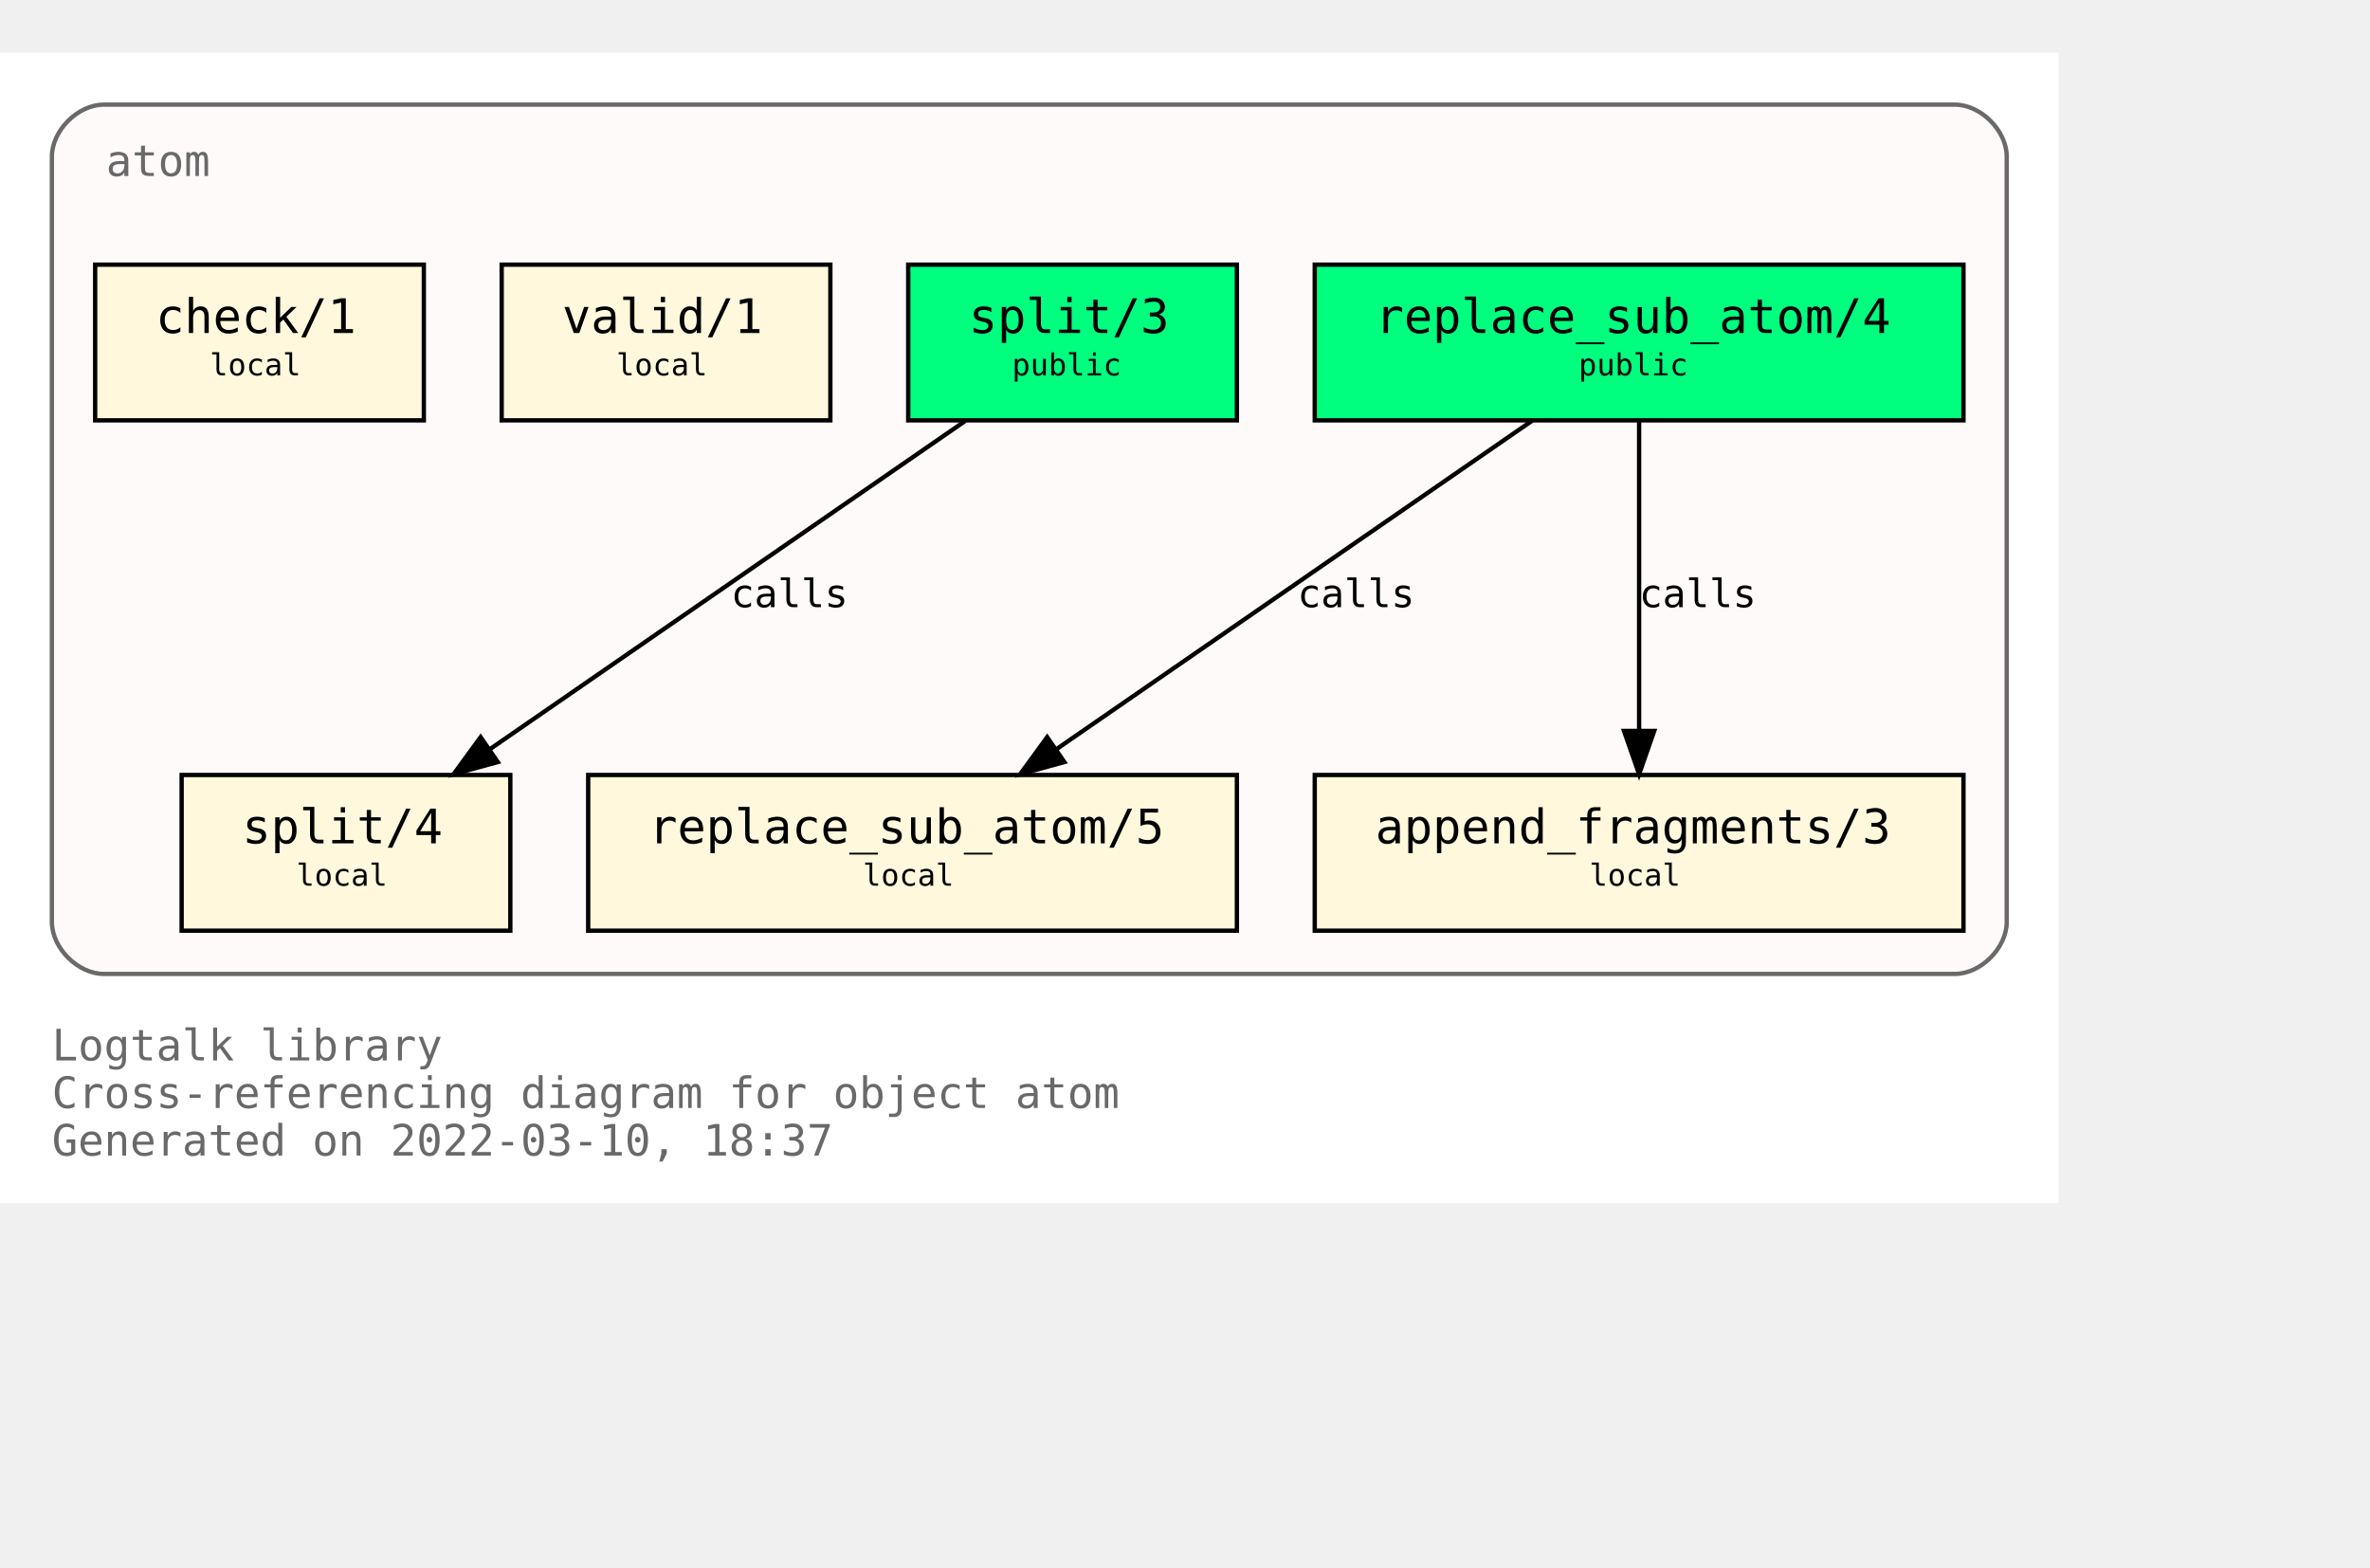
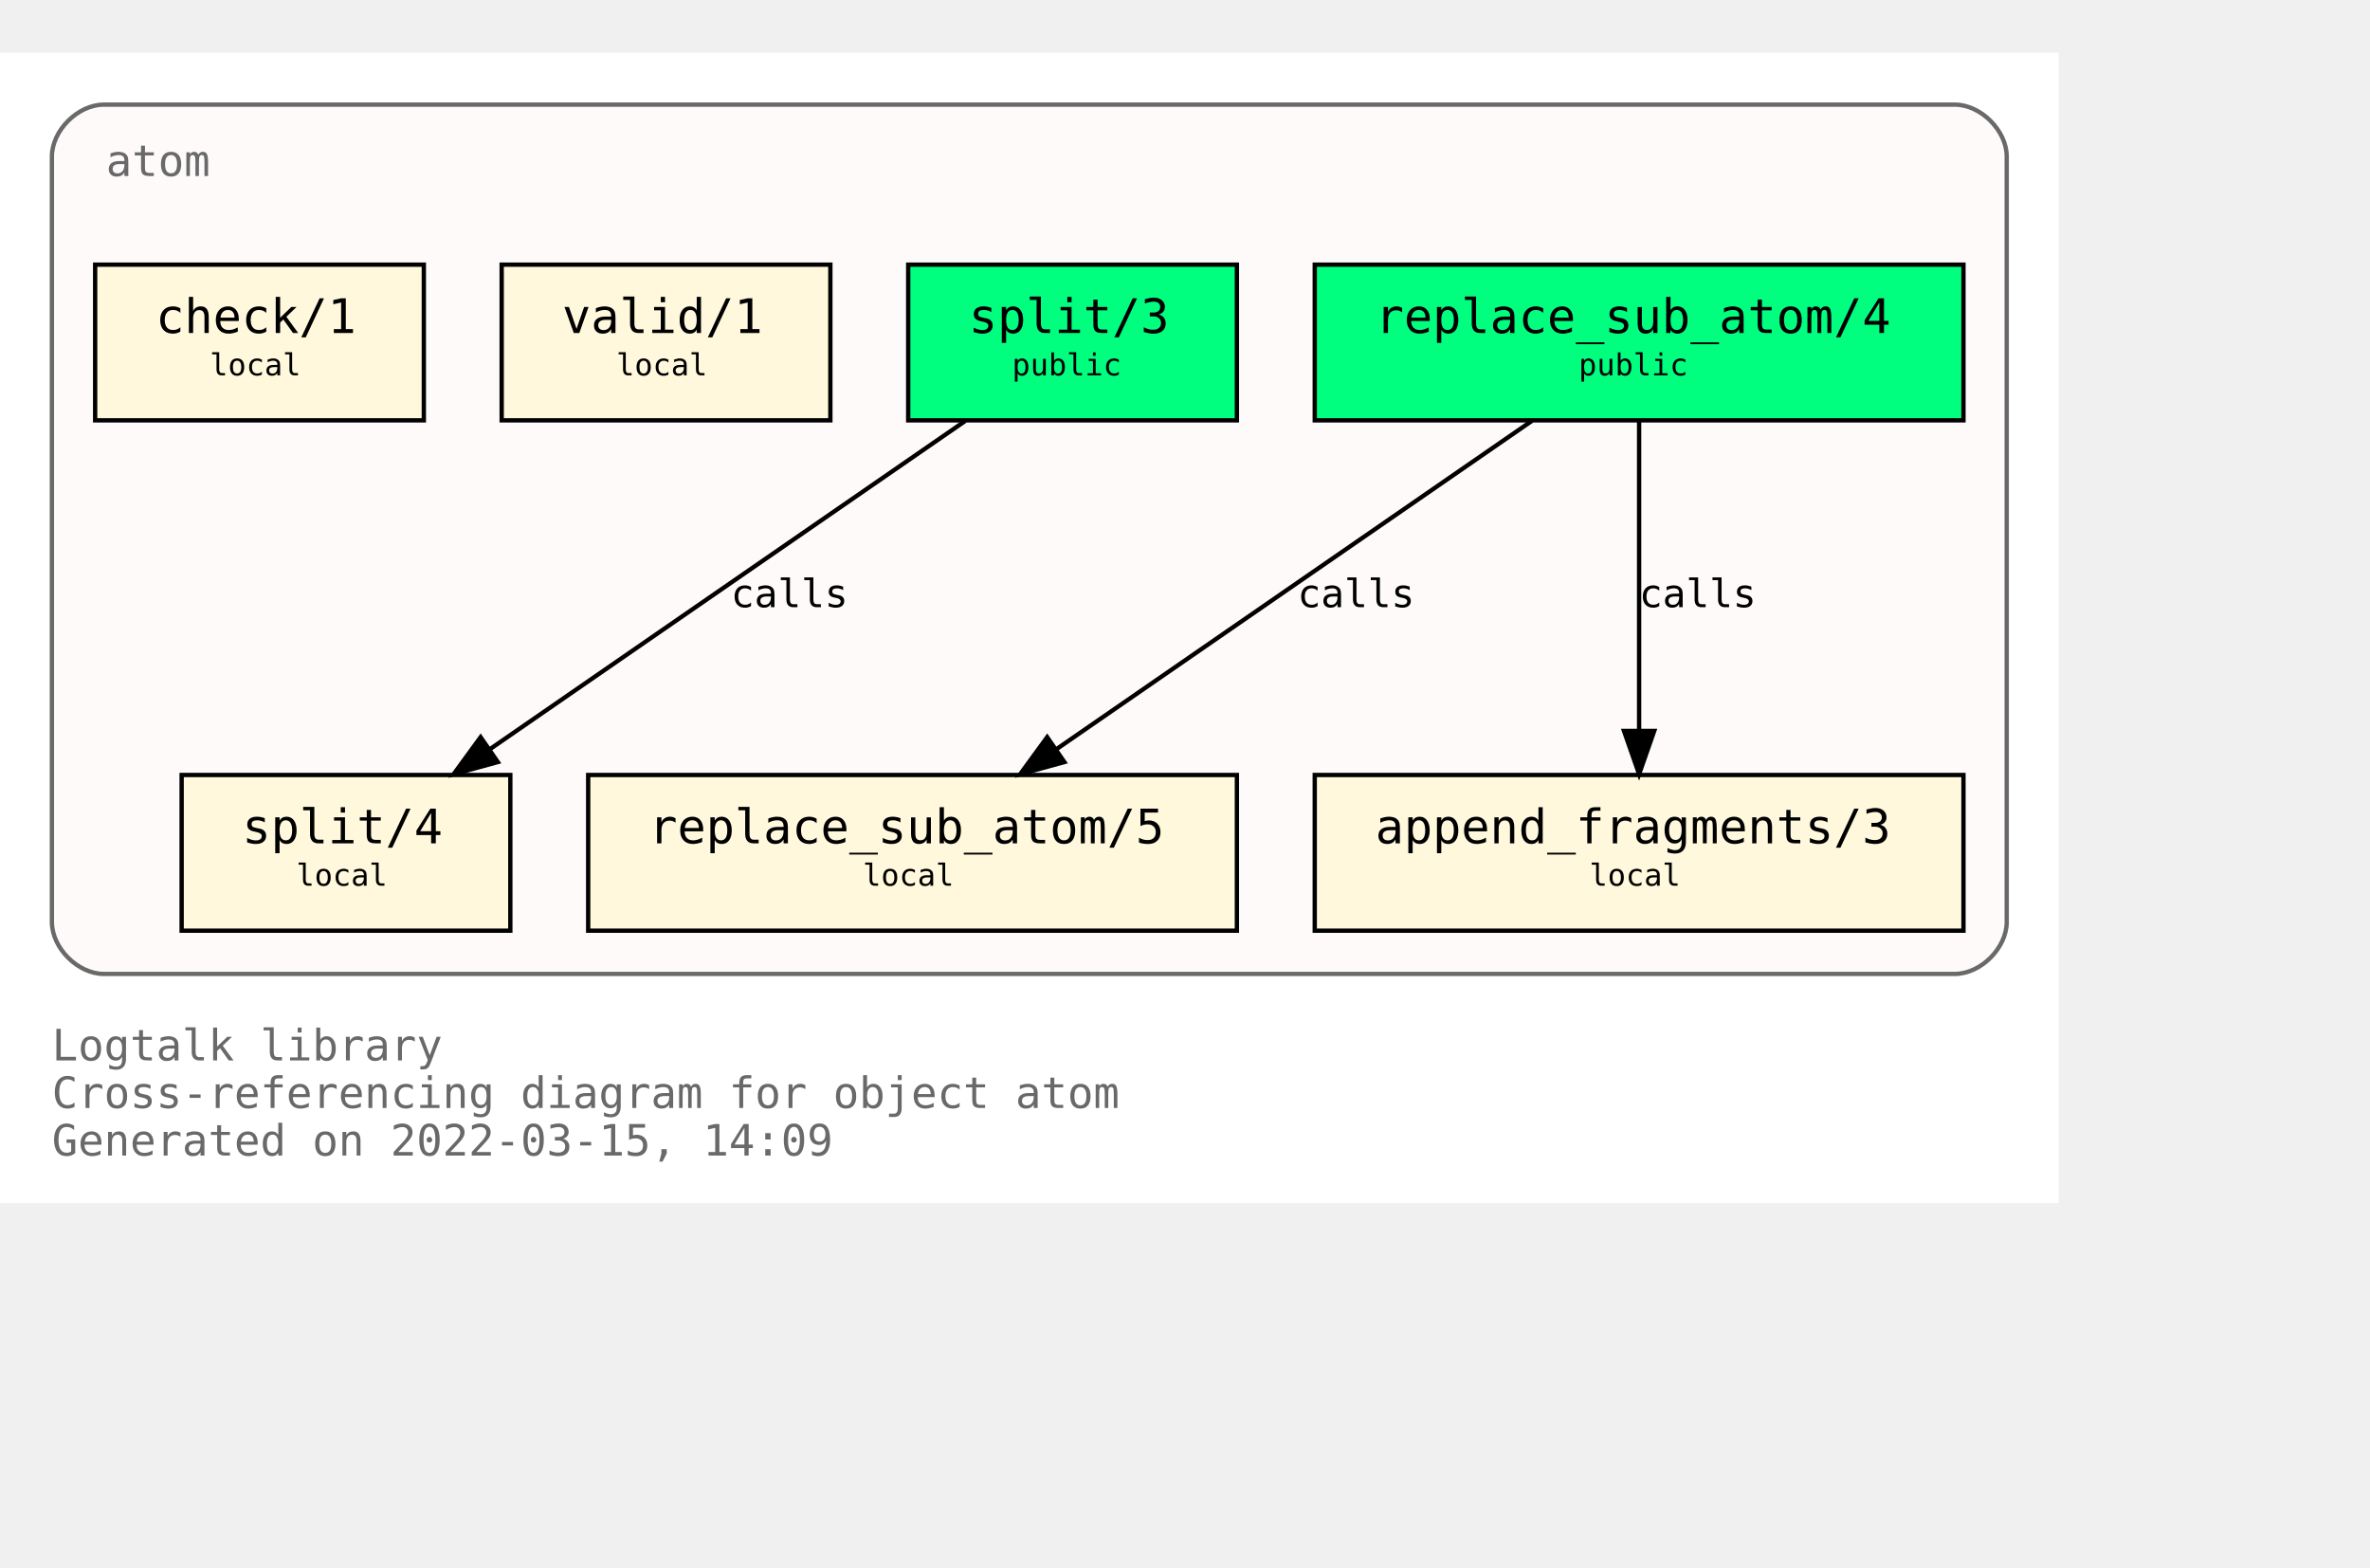
<svg xmlns="http://www.w3.org/2000/svg" xmlns:xlink="http://www.w3.org/1999/xlink" width="620pt" height="410pt" viewBox="72.00 72.00 548.00 338.00">
  <g id="graph0" class="graph" transform="scale(1 1) rotate(0) translate(76 334)">
    <polygon fill="white" stroke="transparent" points="-4,4 -4,-262 472,-262 472,4 -4,4" />
    <text text-anchor="start" x="8" y="-29" font-family="Monospace" font-size="10.00" fill="dimgray">Logtalk library</text>
    <text text-anchor="start" x="8" y="-18" font-family="Monospace" font-size="10.00" fill="dimgray">Cross-referencing diagram for object atom</text>
-     <text text-anchor="start" x="8" y="-7" font-family="Monospace" font-size="10.00" fill="dimgray">Generated on 2022-03-10, 18:37</text>
+     <text text-anchor="start" x="8" y="-7" font-family="Monospace" font-size="10.00" fill="dimgray">Generated on 2022-03-15, 14:09</text>
    <g id="clust1" class="cluster">
      <g id="a_clust1">
        <a xlink:title="atom">
          <path fill="snow" stroke="dimgray" d="M20,-49C20,-49 448,-49 448,-49 454,-49 460,-55 460,-61 460,-61 460,-238 460,-238 460,-244 454,-250 448,-250 448,-250 20,-250 20,-250 14,-250 8,-244 8,-238 8,-238 8,-61 8,-61 8,-55 14,-49 20,-49" />
          <g id="a_clust1_0">
-             <a xlink:href="https://github.com/LogtalkDotOrg/logtalk3/tree/2c52d0c3f34e6d0923077b248310f326c63a1d5f/library/types/atom.lgt" xlink:title="https://github.com/LogtalkDotOrg/logtalk3/tree/2c52d0c3f34e6d0923077b248310f326c63a1d5f/library/types/atom.lgt">
+             <a xlink:href="https://github.com/LogtalkDotOrg/logtalk3/tree/0de86ce14f384c8a14fe71df1756798f2d963636/library/types/atom.lgt" xlink:title="https://github.com/LogtalkDotOrg/logtalk3/tree/0de86ce14f384c8a14fe71df1756798f2d963636/library/types/atom.lgt">
              <text text-anchor="start" x="20.5" y="-233.5" font-family="Monospace" font-size="10.00" fill="dimgray">atom</text>
            </a>
          </g>
        </a>
      </g>
    </g>
    <g id="node1" class="node">
      <g id="a_node1">
-         <a xlink:href="https://github.com/LogtalkDotOrg/logtalk3/tree/2c52d0c3f34e6d0923077b248310f326c63a1d5f/library/types/atom.lgt#L32" xlink:title="https://github.com/LogtalkDotOrg/logtalk3/tree/2c52d0c3f34e6d0923077b248310f326c63a1d5f/library/types/atom.lgt#L32">
+         <a xlink:href="https://github.com/LogtalkDotOrg/logtalk3/tree/0de86ce14f384c8a14fe71df1756798f2d963636/library/types/atom.lgt#L32" xlink:title="https://github.com/LogtalkDotOrg/logtalk3/tree/0de86ce14f384c8a14fe71df1756798f2d963636/library/types/atom.lgt#L32">
          <polygon fill="springgreen" stroke="black" points="450,-213 300,-213 300,-177 450,-177 450,-213" />
          <text text-anchor="start" x="308" y="-197.8" font-family="Monospace" font-size="9.00"> </text>
          <text text-anchor="start" x="314" y="-197.2" font-family="Monospace" font-size="11.00">replace_sub_atom/4</text>
          <text text-anchor="start" x="436" y="-197.8" font-family="Monospace" font-size="9.00"> </text>
          <text text-anchor="start" x="308" y="-186.8" font-family="Monospace" font-size="9.00"> </text>
          <text text-anchor="start" x="361" y="-187.4" font-family="Monospace" font-size="7.00">public</text>
          <text text-anchor="start" x="436" y="-186.8" font-family="Monospace" font-size="9.00"> </text>
        </a>
      </g>
    </g>
    <g id="node4" class="node">
      <g id="a_node4">
-         <a xlink:href="https://github.com/LogtalkDotOrg/logtalk3/tree/2c52d0c3f34e6d0923077b248310f326c63a1d5f/library/types/atom.lgt#L54" xlink:title="https://github.com/LogtalkDotOrg/logtalk3/tree/2c52d0c3f34e6d0923077b248310f326c63a1d5f/library/types/atom.lgt#L54">
+         <a xlink:href="https://github.com/LogtalkDotOrg/logtalk3/tree/0de86ce14f384c8a14fe71df1756798f2d963636/library/types/atom.lgt#L54" xlink:title="https://github.com/LogtalkDotOrg/logtalk3/tree/0de86ce14f384c8a14fe71df1756798f2d963636/library/types/atom.lgt#L54">
          <polygon fill="cornsilk" stroke="black" points="282,-95 132,-95 132,-59 282,-59 282,-95" />
          <text text-anchor="start" x="140" y="-79.8" font-family="Monospace" font-size="9.00"> </text>
          <text text-anchor="start" x="146" y="-79.2" font-family="Monospace" font-size="11.00">replace_sub_atom/5</text>
          <text text-anchor="start" x="268" y="-79.8" font-family="Monospace" font-size="9.00"> </text>
          <text text-anchor="start" x="140" y="-68.8" font-family="Monospace" font-size="9.00"> </text>
          <text text-anchor="start" x="195.5" y="-69.4" font-family="Monospace" font-size="7.00">local</text>
          <text text-anchor="start" x="268" y="-68.8" font-family="Monospace" font-size="9.00"> </text>
        </a>
      </g>
    </g>
    <g id="edge1" class="edge">
      <g id="a_edge1">
-         <a xlink:href="https://github.com/LogtalkDotOrg/logtalk3/tree/2c52d0c3f34e6d0923077b248310f326c63a1d5f/library/types/atom.lgt#L46" xlink:title="calls">
+         <a xlink:href="https://github.com/LogtalkDotOrg/logtalk3/tree/0de86ce14f384c8a14fe71df1756798f2d963636/library/types/atom.lgt#L46" xlink:title="calls">
          <path fill="none" stroke="black" d="M350.21,-176.88C321.05,-156.75 272.53,-123.25 240.16,-100.89" />
          <polygon fill="black" stroke="black" points="242.11,-97.99 231.89,-95.19 238.13,-103.75 242.11,-97.99" />
        </a>
      </g>
      <g id="a_edge1-label">
-         <a xlink:href="https://github.com/LogtalkDotOrg/logtalk3/tree/2c52d0c3f34e6d0923077b248310f326c63a1d5f/library/types/atom.lgt#L46" xlink:title="https://github.com/LogtalkDotOrg/logtalk3/tree/2c52d0c3f34e6d0923077b248310f326c63a1d5f/library/types/atom.lgt#L46">
+         <a xlink:href="https://github.com/LogtalkDotOrg/logtalk3/tree/0de86ce14f384c8a14fe71df1756798f2d963636/library/types/atom.lgt#L46" xlink:title="https://github.com/LogtalkDotOrg/logtalk3/tree/0de86ce14f384c8a14fe71df1756798f2d963636/library/types/atom.lgt#L46">
          <text text-anchor="start" x="296" y="-133.8" font-family="Monospace" font-size="9.00">calls</text>
        </a>
      </g>
    </g>
    <g id="node5" class="node">
      <g id="a_node5">
-         <a xlink:href="https://github.com/LogtalkDotOrg/logtalk3/tree/2c52d0c3f34e6d0923077b248310f326c63a1d5f/library/types/atom.lgt#L65" xlink:title="https://github.com/LogtalkDotOrg/logtalk3/tree/2c52d0c3f34e6d0923077b248310f326c63a1d5f/library/types/atom.lgt#L65">
+         <a xlink:href="https://github.com/LogtalkDotOrg/logtalk3/tree/0de86ce14f384c8a14fe71df1756798f2d963636/library/types/atom.lgt#L65" xlink:title="https://github.com/LogtalkDotOrg/logtalk3/tree/0de86ce14f384c8a14fe71df1756798f2d963636/library/types/atom.lgt#L65">
          <polygon fill="cornsilk" stroke="black" points="450,-95 300,-95 300,-59 450,-59 450,-95" />
          <text text-anchor="start" x="308" y="-79.8" font-family="Monospace" font-size="9.00"> </text>
          <text text-anchor="start" x="314" y="-79.2" font-family="Monospace" font-size="11.00">append_fragments/3</text>
          <text text-anchor="start" x="436" y="-79.8" font-family="Monospace" font-size="9.00"> </text>
          <text text-anchor="start" x="308" y="-68.8" font-family="Monospace" font-size="9.00"> </text>
          <text text-anchor="start" x="363.5" y="-69.4" font-family="Monospace" font-size="7.00">local</text>
          <text text-anchor="start" x="436" y="-68.8" font-family="Monospace" font-size="9.00"> </text>
        </a>
      </g>
    </g>
    <g id="edge2" class="edge">
      <g id="a_edge2">
-         <a xlink:href="https://github.com/LogtalkDotOrg/logtalk3/tree/2c52d0c3f34e6d0923077b248310f326c63a1d5f/library/types/atom.lgt#L46" xlink:title="calls">
+         <a xlink:href="https://github.com/LogtalkDotOrg/logtalk3/tree/0de86ce14f384c8a14fe71df1756798f2d963636/library/types/atom.lgt#L46" xlink:title="calls">
          <path fill="none" stroke="black" d="M375,-176.88C375,-158.04 375,-127.47 375,-105.3" />
          <polygon fill="black" stroke="black" points="378.5,-105.19 375,-95.19 371.5,-105.19 378.5,-105.19" />
        </a>
      </g>
      <g id="a_edge2-label">
-         <a xlink:href="https://github.com/LogtalkDotOrg/logtalk3/tree/2c52d0c3f34e6d0923077b248310f326c63a1d5f/library/types/atom.lgt#L46" xlink:title="https://github.com/LogtalkDotOrg/logtalk3/tree/2c52d0c3f34e6d0923077b248310f326c63a1d5f/library/types/atom.lgt#L46">
+         <a xlink:href="https://github.com/LogtalkDotOrg/logtalk3/tree/0de86ce14f384c8a14fe71df1756798f2d963636/library/types/atom.lgt#L46" xlink:title="https://github.com/LogtalkDotOrg/logtalk3/tree/0de86ce14f384c8a14fe71df1756798f2d963636/library/types/atom.lgt#L46">
          <text text-anchor="start" x="375" y="-133.8" font-family="Monospace" font-size="9.00">calls</text>
        </a>
      </g>
    </g>
    <g id="node2" class="node">
      <g id="a_node2">
-         <a xlink:href="https://github.com/LogtalkDotOrg/logtalk3/tree/2c52d0c3f34e6d0923077b248310f326c63a1d5f/library/types/atom.lgt#L39" xlink:title="https://github.com/LogtalkDotOrg/logtalk3/tree/2c52d0c3f34e6d0923077b248310f326c63a1d5f/library/types/atom.lgt#L39">
+         <a xlink:href="https://github.com/LogtalkDotOrg/logtalk3/tree/0de86ce14f384c8a14fe71df1756798f2d963636/library/types/atom.lgt#L39" xlink:title="https://github.com/LogtalkDotOrg/logtalk3/tree/0de86ce14f384c8a14fe71df1756798f2d963636/library/types/atom.lgt#L39">
          <polygon fill="springgreen" stroke="black" points="282,-213 206,-213 206,-177 282,-177 282,-213" />
          <text text-anchor="start" x="214" y="-197.8" font-family="Monospace" font-size="9.00"> </text>
          <text text-anchor="start" x="220" y="-197.2" font-family="Monospace" font-size="11.00">split/3</text>
          <text text-anchor="start" x="268" y="-197.8" font-family="Monospace" font-size="9.00"> </text>
          <text text-anchor="start" x="214" y="-186.8" font-family="Monospace" font-size="9.00"> </text>
          <text text-anchor="start" x="230" y="-187.4" font-family="Monospace" font-size="7.00">public</text>
          <text text-anchor="start" x="268" y="-186.8" font-family="Monospace" font-size="9.00"> </text>
        </a>
      </g>
    </g>
    <g id="node6" class="node">
      <g id="a_node6">
-         <a xlink:href="https://github.com/LogtalkDotOrg/logtalk3/tree/2c52d0c3f34e6d0923077b248310f326c63a1d5f/library/types/atom.lgt#L77" xlink:title="https://github.com/LogtalkDotOrg/logtalk3/tree/2c52d0c3f34e6d0923077b248310f326c63a1d5f/library/types/atom.lgt#L77">
+         <a xlink:href="https://github.com/LogtalkDotOrg/logtalk3/tree/0de86ce14f384c8a14fe71df1756798f2d963636/library/types/atom.lgt#L77" xlink:title="https://github.com/LogtalkDotOrg/logtalk3/tree/0de86ce14f384c8a14fe71df1756798f2d963636/library/types/atom.lgt#L77">
          <polygon fill="cornsilk" stroke="black" points="114,-95 38,-95 38,-59 114,-59 114,-95" />
          <text text-anchor="start" x="46" y="-79.8" font-family="Monospace" font-size="9.00"> </text>
          <text text-anchor="start" x="52" y="-79.2" font-family="Monospace" font-size="11.00">split/4</text>
          <text text-anchor="start" x="100" y="-79.8" font-family="Monospace" font-size="9.00"> </text>
          <text text-anchor="start" x="46" y="-68.8" font-family="Monospace" font-size="9.00"> </text>
          <text text-anchor="start" x="64.5" y="-69.4" font-family="Monospace" font-size="7.00">local</text>
          <text text-anchor="start" x="100" y="-68.8" font-family="Monospace" font-size="9.00"> </text>
        </a>
      </g>
    </g>
    <g id="edge3" class="edge">
      <g id="a_edge3">
-         <a xlink:href="https://github.com/LogtalkDotOrg/logtalk3/tree/2c52d0c3f34e6d0923077b248310f326c63a1d5f/library/types/atom.lgt#L70" xlink:title="calls">
+         <a xlink:href="https://github.com/LogtalkDotOrg/logtalk3/tree/0de86ce14f384c8a14fe71df1756798f2d963636/library/types/atom.lgt#L70" xlink:title="calls">
          <path fill="none" stroke="black" d="M219.21,-176.88C190.05,-156.75 141.53,-123.25 109.16,-100.89" />
          <polygon fill="black" stroke="black" points="111.11,-97.99 100.89,-95.19 107.13,-103.75 111.11,-97.99" />
        </a>
      </g>
      <g id="a_edge3-label">
-         <a xlink:href="https://github.com/LogtalkDotOrg/logtalk3/tree/2c52d0c3f34e6d0923077b248310f326c63a1d5f/library/types/atom.lgt#L70" xlink:title="https://github.com/LogtalkDotOrg/logtalk3/tree/2c52d0c3f34e6d0923077b248310f326c63a1d5f/library/types/atom.lgt#L70">
+         <a xlink:href="https://github.com/LogtalkDotOrg/logtalk3/tree/0de86ce14f384c8a14fe71df1756798f2d963636/library/types/atom.lgt#L70" xlink:title="https://github.com/LogtalkDotOrg/logtalk3/tree/0de86ce14f384c8a14fe71df1756798f2d963636/library/types/atom.lgt#L70">
          <text text-anchor="start" x="165" y="-133.8" font-family="Monospace" font-size="9.00">calls</text>
        </a>
      </g>
    </g>
    <g id="node3" class="node">
      <g id="a_node3">
-         <a xlink:href="https://github.com/LogtalkDotOrg/logtalk3/tree/2c52d0c3f34e6d0923077b248310f326c63a1d5f/library/types/atom.lgt#L88" xlink:title="https://github.com/LogtalkDotOrg/logtalk3/tree/2c52d0c3f34e6d0923077b248310f326c63a1d5f/library/types/atom.lgt#L88">
+         <a xlink:href="https://github.com/LogtalkDotOrg/logtalk3/tree/0de86ce14f384c8a14fe71df1756798f2d963636/library/types/atom.lgt#L88" xlink:title="https://github.com/LogtalkDotOrg/logtalk3/tree/0de86ce14f384c8a14fe71df1756798f2d963636/library/types/atom.lgt#L88">
          <polygon fill="cornsilk" stroke="black" points="188,-213 112,-213 112,-177 188,-177 188,-213" />
          <text text-anchor="start" x="120" y="-197.8" font-family="Monospace" font-size="9.00"> </text>
          <text text-anchor="start" x="126" y="-197.2" font-family="Monospace" font-size="11.00">valid/1</text>
          <text text-anchor="start" x="174" y="-197.8" font-family="Monospace" font-size="9.00"> </text>
          <text text-anchor="start" x="120" y="-186.8" font-family="Monospace" font-size="9.00"> </text>
          <text text-anchor="start" x="138.5" y="-187.4" font-family="Monospace" font-size="7.00">local</text>
          <text text-anchor="start" x="174" y="-186.8" font-family="Monospace" font-size="9.00"> </text>
        </a>
      </g>
    </g>
    <g id="node7" class="node">
      <g id="a_node7">
-         <a xlink:href="https://github.com/LogtalkDotOrg/logtalk3/tree/2c52d0c3f34e6d0923077b248310f326c63a1d5f/library/types/atom.lgt#L91" xlink:title="https://github.com/LogtalkDotOrg/logtalk3/tree/2c52d0c3f34e6d0923077b248310f326c63a1d5f/library/types/atom.lgt#L91">
+         <a xlink:href="https://github.com/LogtalkDotOrg/logtalk3/tree/0de86ce14f384c8a14fe71df1756798f2d963636/library/types/atom.lgt#L91" xlink:title="https://github.com/LogtalkDotOrg/logtalk3/tree/0de86ce14f384c8a14fe71df1756798f2d963636/library/types/atom.lgt#L91">
          <polygon fill="cornsilk" stroke="black" points="94,-213 18,-213 18,-177 94,-177 94,-213" />
          <text text-anchor="start" x="26" y="-197.8" font-family="Monospace" font-size="9.00"> </text>
          <text text-anchor="start" x="32" y="-197.2" font-family="Monospace" font-size="11.00">check/1</text>
          <text text-anchor="start" x="80" y="-197.8" font-family="Monospace" font-size="9.00"> </text>
          <text text-anchor="start" x="26" y="-186.8" font-family="Monospace" font-size="9.00"> </text>
          <text text-anchor="start" x="44.5" y="-187.4" font-family="Monospace" font-size="7.00">local</text>
          <text text-anchor="start" x="80" y="-186.8" font-family="Monospace" font-size="9.00"> </text>
        </a>
      </g>
    </g>
  </g>
</svg>
